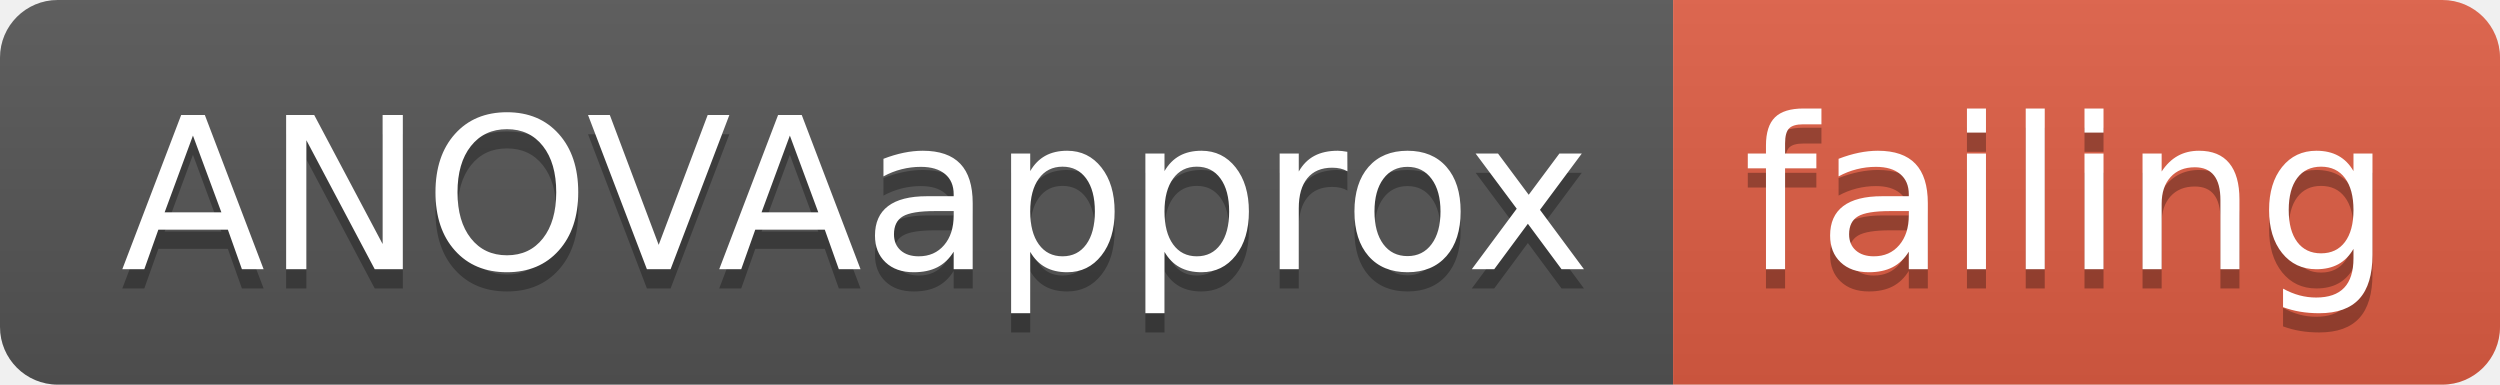
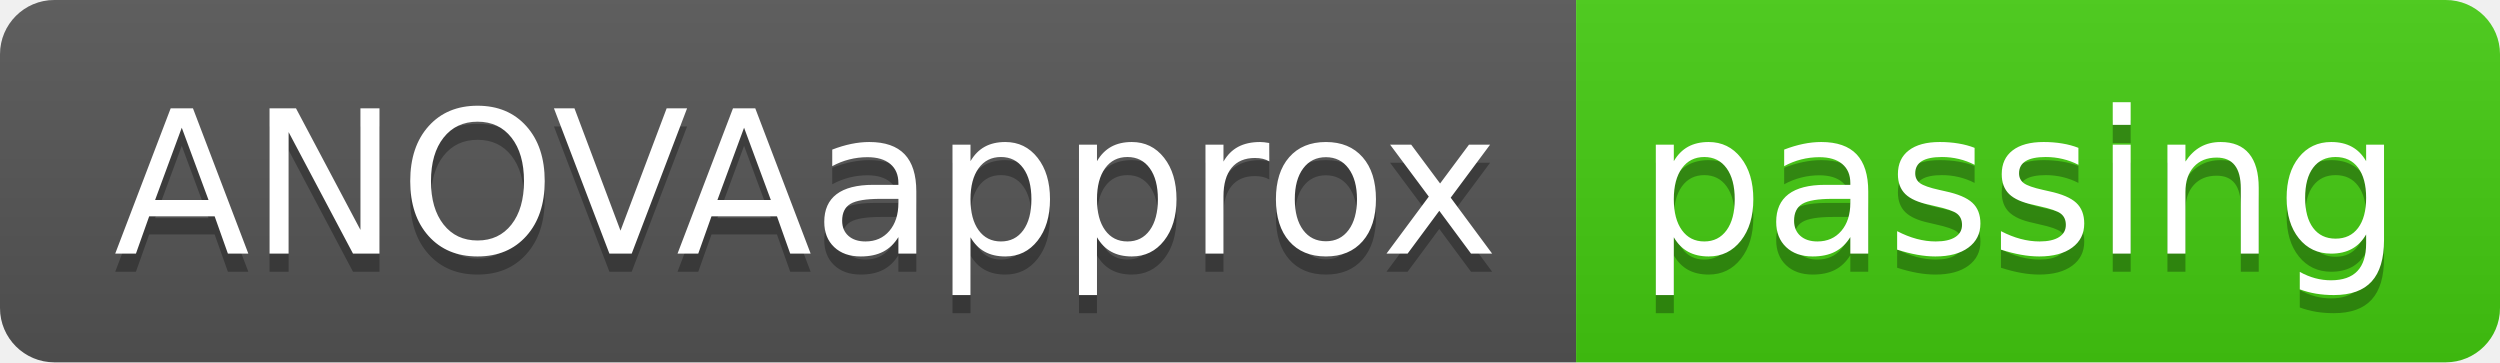
- <svg xmlns="http://www.w3.org/2000/svg" width="130" height="20">
+ <svg xmlns="http://www.w3.org/2000/svg" width="138" height="20">
  <linearGradient id="smooth" x2="0" y2="100%">
    <stop offset="0" stop-color="#bbb" stop-opacity=".1" />
    <stop offset="1" stop-opacity=".1" />
  </linearGradient>
  <clipPath id="round">
-     <rect width="130" height="20" rx="3" fill="#fff" />
+     <rect width="138" height="20" rx="3" fill="#fff" />
  </clipPath>
  <g clip-path="url(#round)">
    <rect width="87" height="20" fill="#555" />
-     <rect x="87" width="43" height="20" fill="#e05d44" />
-     <rect width="130" height="20" fill="url(#smooth)" />
+     <rect x="87" width="51" height="20" fill="#4c1" />
+     <rect width="138" height="20" fill="url(#smooth)" />
  </g>
  <g fill="#fff" text-anchor="middle" font-family="DejaVu Sans,Verdana,Geneva,sans-serif" font-size="110">
    <text x="445" y="150" fill="#010101" fill-opacity=".3" transform="scale(0.1)" textLength="770" lengthAdjust="spacing">ANOVAapprox</text>
    <text x="445" y="140" transform="scale(0.1)" textLength="770" lengthAdjust="spacing">ANOVAapprox</text>
-     <text x="1075" y="150" fill="#010101" fill-opacity=".3" transform="scale(0.1)" textLength="330" lengthAdjust="spacing">failing</text>
-     <text x="1075" y="140" transform="scale(0.1)" textLength="330" lengthAdjust="spacing">failing</text>
+     <text x="1115" y="150" fill="#010101" fill-opacity=".3" transform="scale(0.1)" textLength="410" lengthAdjust="spacing">passing</text>
+     <text x="1115" y="140" transform="scale(0.1)" textLength="410" lengthAdjust="spacing">passing</text>
  </g>
</svg>
